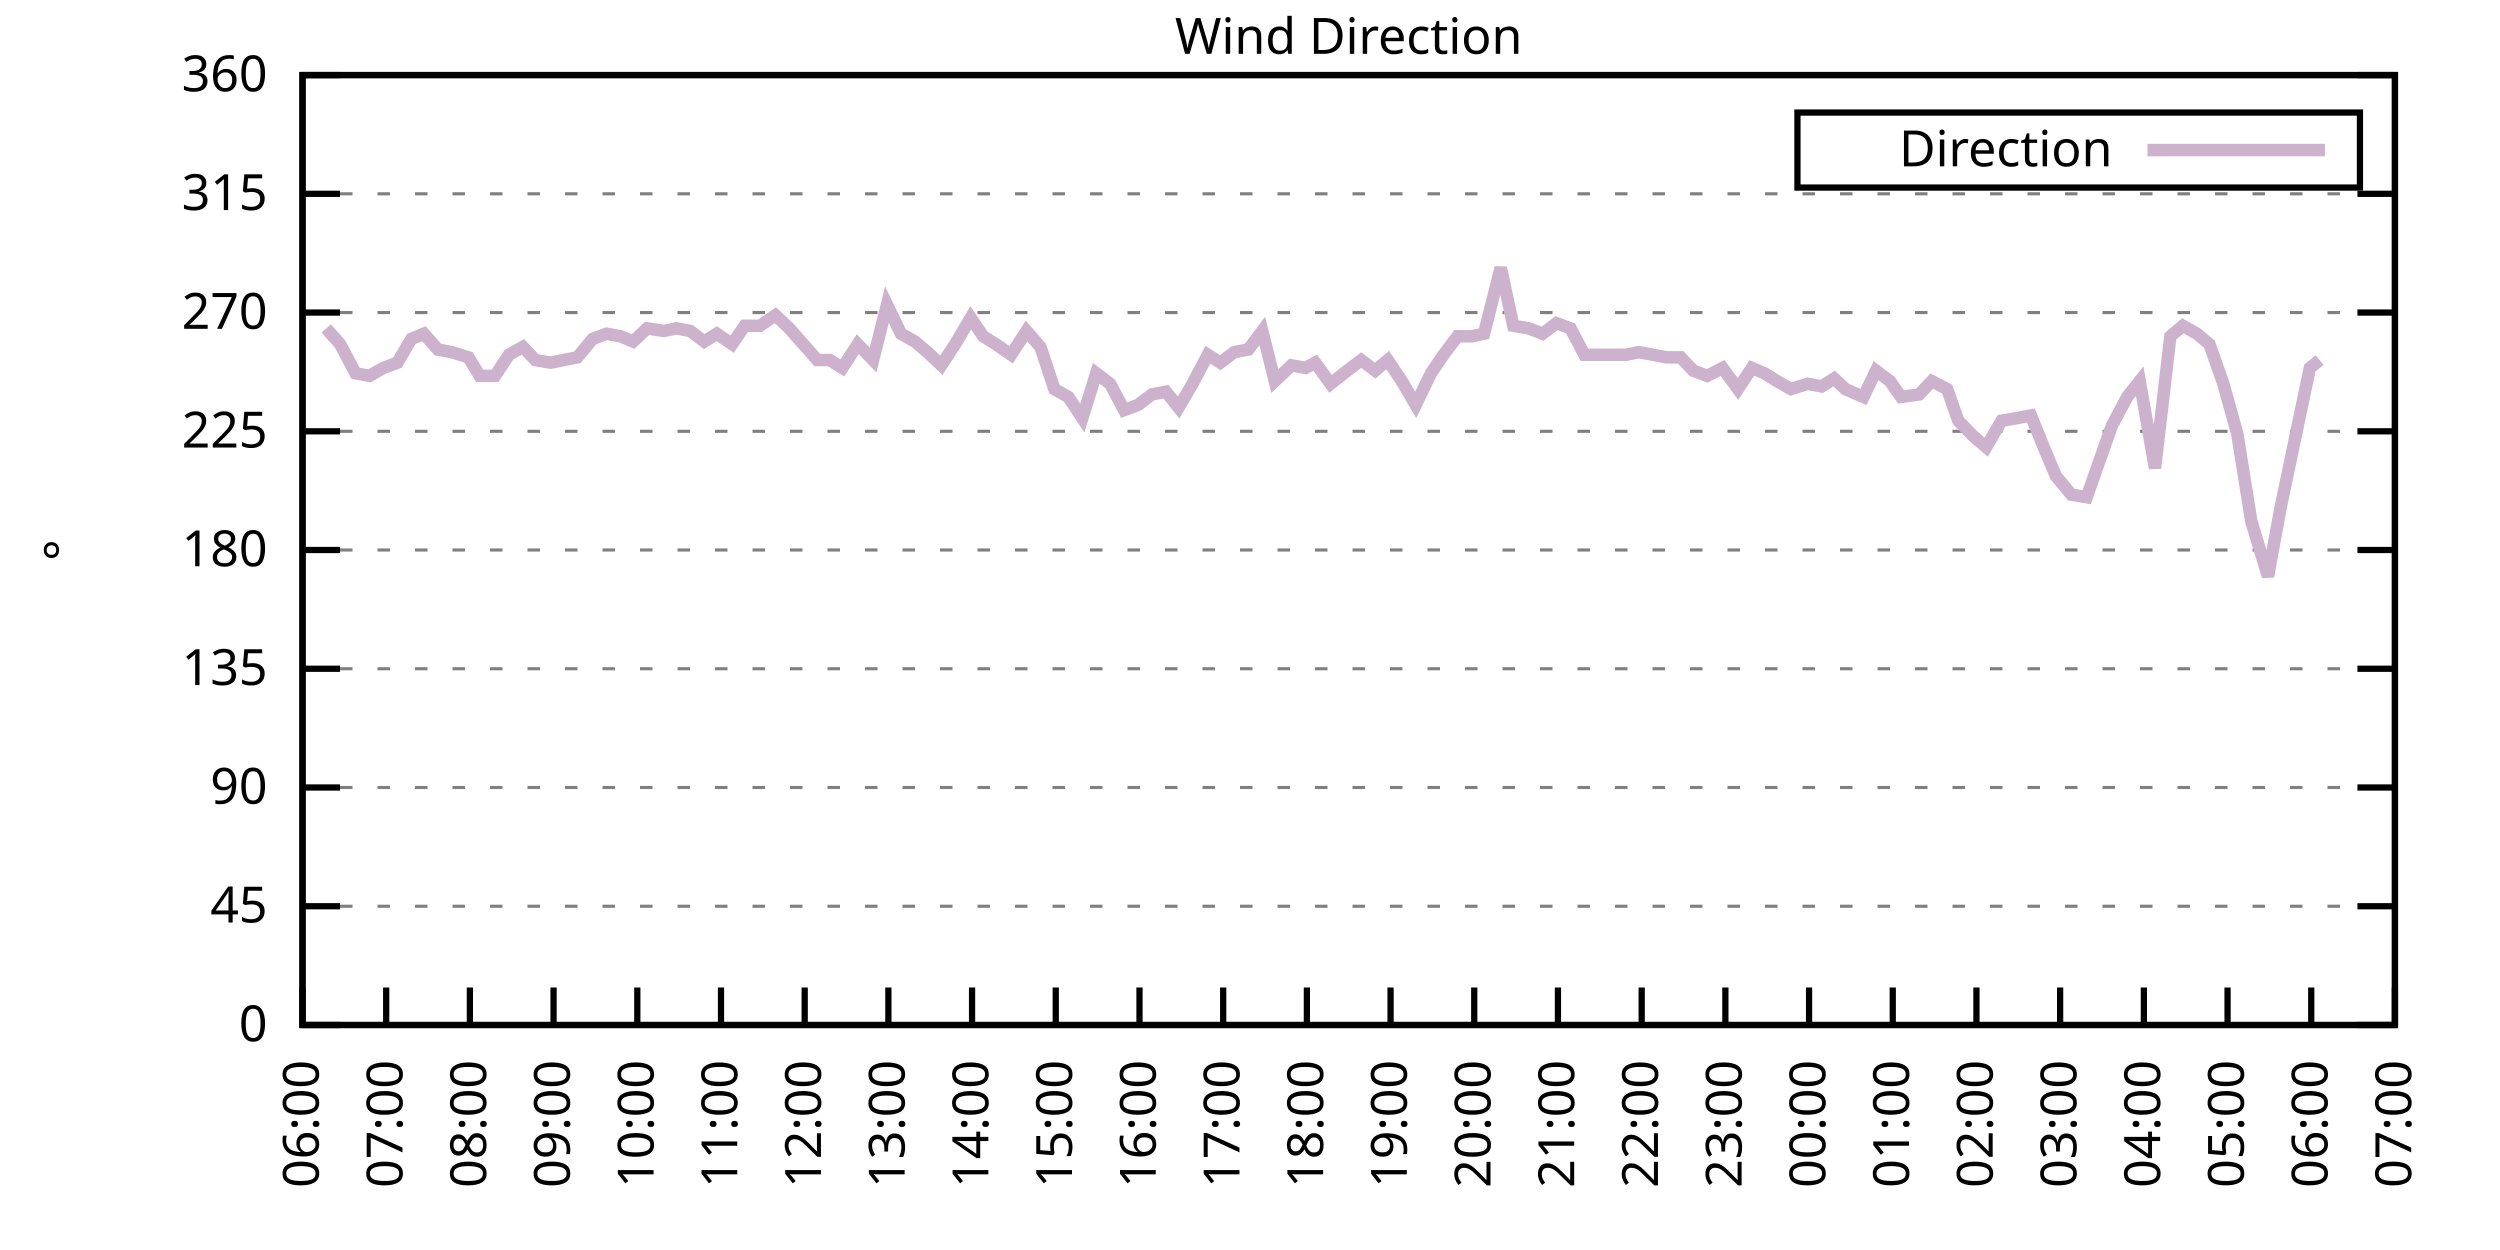
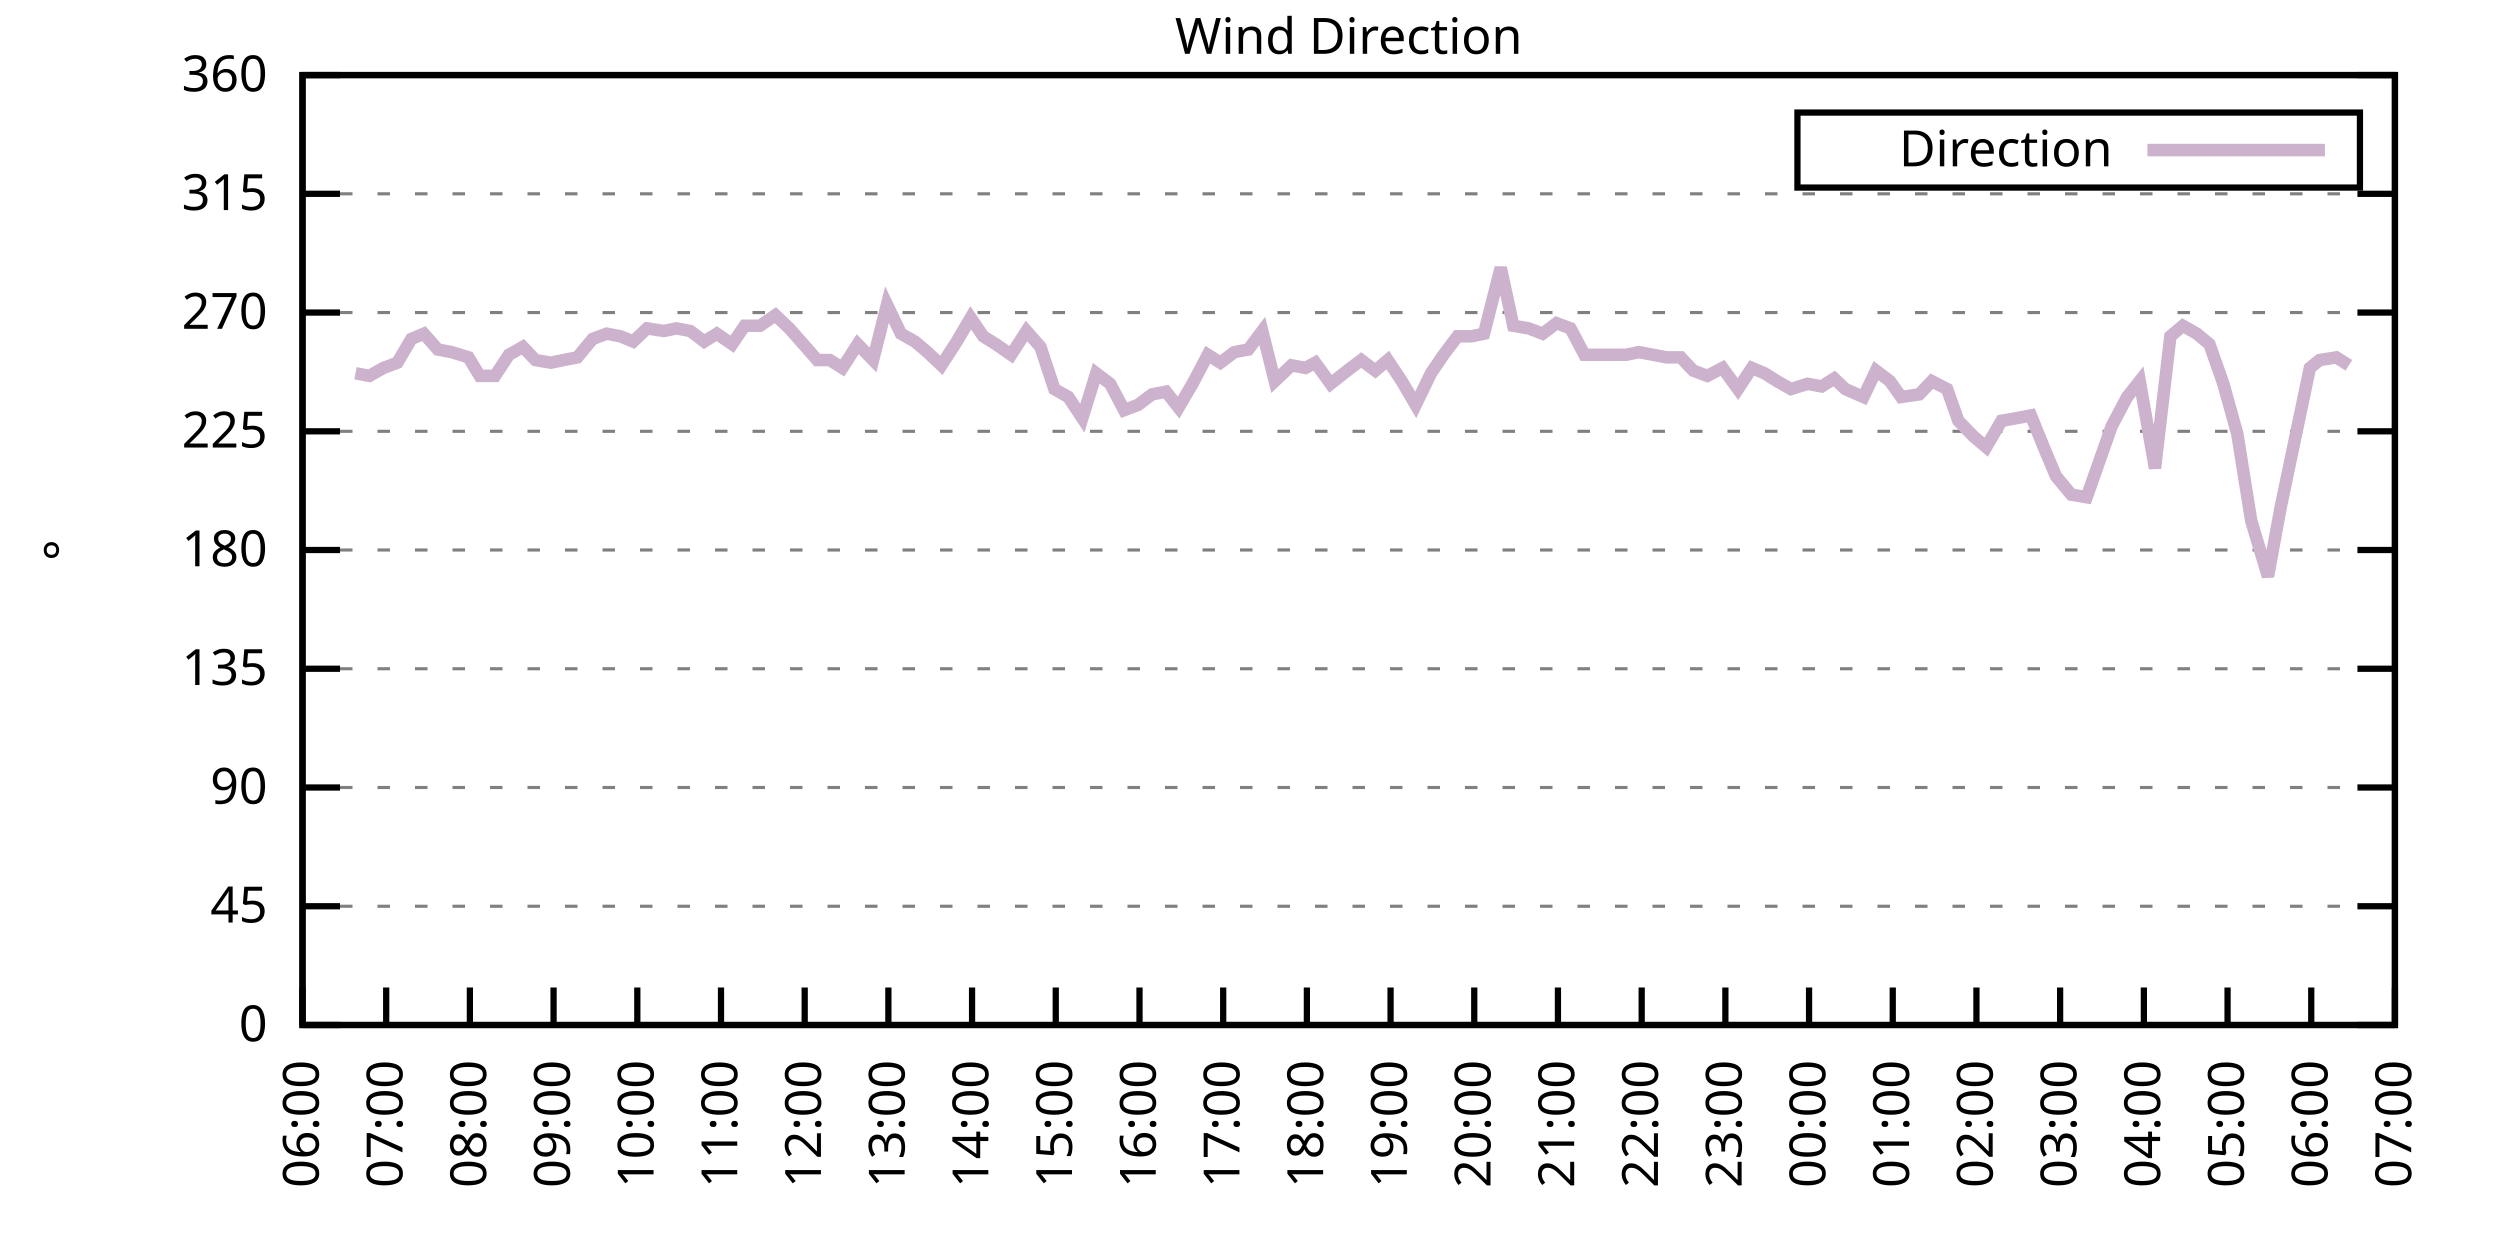
<svg xmlns="http://www.w3.org/2000/svg" xmlns:xlink="http://www.w3.org/1999/xlink" width="400" height="200" viewBox="0 0 400 200">
  <g id="gnuplot_canvas">
    <rect x="0" y="0" width="400" height="200" fill="none" />
    <defs>
      <circle id="gpDot" r="0.5" stroke-width="0.5" stroke="currentColor" />
      <path id="gpPt0" stroke-width="0.333" stroke="currentColor" d="M-1,0 h2 M0,-1 v2" />
      <path id="gpPt1" stroke-width="0.333" stroke="currentColor" d="M-1,-1 L1,1 M1,-1 L-1,1" />
      <path id="gpPt2" stroke-width="0.333" stroke="currentColor" d="M-1,0 L1,0 M0,-1 L0,1 M-1,-1 L1,1 M-1,1 L1,-1" />
      <rect id="gpPt3" stroke-width="0.333" stroke="currentColor" x="-1" y="-1" width="2" height="2" />
      <rect id="gpPt4" stroke-width="0.333" stroke="currentColor" fill="currentColor" x="-1" y="-1" width="2" height="2" />
      <circle id="gpPt5" stroke-width="0.333" stroke="currentColor" cx="0" cy="0" r="1" />
      <use xlink:href="#gpPt5" id="gpPt6" fill="currentColor" stroke="none" />
      <path id="gpPt7" stroke-width="0.333" stroke="currentColor" d="M0,-1.33 L-1.33,0.67 L1.33,0.67 z" />
      <use xlink:href="#gpPt7" id="gpPt8" fill="currentColor" stroke="none" />
      <use xlink:href="#gpPt7" id="gpPt9" stroke="currentColor" transform="rotate(180)" />
      <use xlink:href="#gpPt9" id="gpPt10" fill="currentColor" stroke="none" />
      <use xlink:href="#gpPt3" id="gpPt11" stroke="currentColor" transform="rotate(45)" />
      <use xlink:href="#gpPt11" id="gpPt12" fill="currentColor" stroke="none" />
      <path id="gpPt13" stroke-width="0.333" stroke="currentColor" d="M0,1.330 L1.265,0.411 L0.782,-1.067 L-0.782,-1.076 L-1.265,0.411 z" />
      <use xlink:href="#gpPt13" id="gpPt14" fill="currentColor" stroke="none" />
      <filter id="textbox" filterUnits="objectBoundingBox" x="0" y="0" height="1" width="1">
        <feFlood flood-color="white" flood-opacity="1" result="bgnd" />
        <feComposite in="SourceGraphic" in2="bgnd" operator="atop" />
      </filter>
      <filter id="greybox" filterUnits="objectBoundingBox" x="0" y="0" height="1" width="1">
        <feFlood flood-color="lightgrey" flood-opacity="1" result="grey" />
        <feComposite in="SourceGraphic" in2="grey" operator="atop" />
      </filter>
    </defs>
    <g fill="none" color="white" stroke="currentColor" stroke-width="1.00" stroke-linecap="butt" stroke-linejoin="miter">
</g>
    <g fill="none" color="black" stroke="currentColor" stroke-width="1.00" stroke-linecap="butt" stroke-linejoin="miter">
      <g stroke="none" shape-rendering="crispEdges">
        <polygon fill="rgb(255, 255, 255)" points="48.40,164.00 383.18,164.00 383.18,12.02 48.40,12.02 " />
      </g>
    </g>
    <g fill="none" color="black" stroke="currentColor" stroke-width="1.00" stroke-linecap="butt" stroke-linejoin="miter">
</g>
    <g fill="none" color="black" stroke="black" stroke-width="0.50" stroke-linecap="butt" stroke-linejoin="miter">
</g>
    <g fill="none" color="gray" stroke="currentColor" stroke-width="0.50" stroke-linecap="butt" stroke-linejoin="miter">
      <path stroke="gray" stroke-dasharray="2,4" class="gridline" d="M48.40,164.00 L383.19,164.00  " />
    </g>
    <g fill="none" color="gray" stroke="gray" stroke-width="1.00" stroke-linecap="butt" stroke-linejoin="miter">
</g>
    <g fill="none" color="black" stroke="currentColor" stroke-width="1.00" stroke-linecap="butt" stroke-linejoin="miter">
      <path stroke="black" d="M48.40,164.00 L54.40,164.00 M383.19,164.00 L377.19,164.00  " />
      <g transform="translate(42.80,166.60)" stroke="none" fill="black" font-family="Sans" font-size="8.00" text-anchor="end">
        <text>
          <tspan font-family="Sans"> 0</tspan>
        </text>
      </g>
    </g>
    <g fill="none" color="black" stroke="currentColor" stroke-width="1.00" stroke-linecap="butt" stroke-linejoin="miter">
</g>
    <g fill="none" color="black" stroke="black" stroke-width="0.50" stroke-linecap="butt" stroke-linejoin="miter">
</g>
    <g fill="none" color="gray" stroke="currentColor" stroke-width="0.50" stroke-linecap="butt" stroke-linejoin="miter">
      <path stroke="gray" stroke-dasharray="2,4" class="gridline" d="M48.40,145.00 L383.19,145.00  " />
    </g>
    <g fill="none" color="gray" stroke="gray" stroke-width="1.00" stroke-linecap="butt" stroke-linejoin="miter">
</g>
    <g fill="none" color="black" stroke="currentColor" stroke-width="1.00" stroke-linecap="butt" stroke-linejoin="miter">
      <path stroke="black" d="M48.40,145.00 L54.40,145.00 M383.19,145.00 L377.19,145.00  " />
      <g transform="translate(42.80,147.60)" stroke="none" fill="black" font-family="Sans" font-size="8.00" text-anchor="end">
        <text>
          <tspan font-family="Sans"> 45</tspan>
        </text>
      </g>
    </g>
    <g fill="none" color="black" stroke="currentColor" stroke-width="1.00" stroke-linecap="butt" stroke-linejoin="miter">
</g>
    <g fill="none" color="black" stroke="black" stroke-width="0.50" stroke-linecap="butt" stroke-linejoin="miter">
</g>
    <g fill="none" color="gray" stroke="currentColor" stroke-width="0.50" stroke-linecap="butt" stroke-linejoin="miter">
      <path stroke="gray" stroke-dasharray="2,4" class="gridline" d="M48.40,126.00 L383.19,126.00  " />
    </g>
    <g fill="none" color="gray" stroke="gray" stroke-width="1.00" stroke-linecap="butt" stroke-linejoin="miter">
</g>
    <g fill="none" color="black" stroke="currentColor" stroke-width="1.00" stroke-linecap="butt" stroke-linejoin="miter">
      <path stroke="black" d="M48.40,126.00 L54.40,126.00 M383.19,126.00 L377.19,126.00  " />
      <g transform="translate(42.80,128.60)" stroke="none" fill="black" font-family="Sans" font-size="8.00" text-anchor="end">
        <text>
          <tspan font-family="Sans"> 90</tspan>
        </text>
      </g>
    </g>
    <g fill="none" color="black" stroke="currentColor" stroke-width="1.00" stroke-linecap="butt" stroke-linejoin="miter">
</g>
    <g fill="none" color="black" stroke="black" stroke-width="0.50" stroke-linecap="butt" stroke-linejoin="miter">
</g>
    <g fill="none" color="gray" stroke="currentColor" stroke-width="0.50" stroke-linecap="butt" stroke-linejoin="miter">
      <path stroke="gray" stroke-dasharray="2,4" class="gridline" d="M48.40,107.00 L383.19,107.00  " />
    </g>
    <g fill="none" color="gray" stroke="gray" stroke-width="1.00" stroke-linecap="butt" stroke-linejoin="miter">
</g>
    <g fill="none" color="black" stroke="currentColor" stroke-width="1.00" stroke-linecap="butt" stroke-linejoin="miter">
      <path stroke="black" d="M48.40,107.00 L54.40,107.00 M383.19,107.00 L377.19,107.00  " />
      <g transform="translate(42.80,109.60)" stroke="none" fill="black" font-family="Sans" font-size="8.00" text-anchor="end">
        <text>
          <tspan font-family="Sans"> 135</tspan>
        </text>
      </g>
    </g>
    <g fill="none" color="black" stroke="currentColor" stroke-width="1.00" stroke-linecap="butt" stroke-linejoin="miter">
</g>
    <g fill="none" color="black" stroke="black" stroke-width="0.50" stroke-linecap="butt" stroke-linejoin="miter">
</g>
    <g fill="none" color="gray" stroke="currentColor" stroke-width="0.50" stroke-linecap="butt" stroke-linejoin="miter">
      <path stroke="gray" stroke-dasharray="2,4" class="gridline" d="M48.40,88.00 L383.19,88.00  " />
    </g>
    <g fill="none" color="gray" stroke="gray" stroke-width="1.00" stroke-linecap="butt" stroke-linejoin="miter">
</g>
    <g fill="none" color="black" stroke="currentColor" stroke-width="1.00" stroke-linecap="butt" stroke-linejoin="miter">
      <path stroke="black" d="M48.40,88.00 L54.40,88.00 M383.19,88.00 L377.19,88.00  " />
      <g transform="translate(42.80,90.60)" stroke="none" fill="black" font-family="Sans" font-size="8.00" text-anchor="end">
        <text>
          <tspan font-family="Sans"> 180</tspan>
        </text>
      </g>
    </g>
    <g fill="none" color="black" stroke="currentColor" stroke-width="1.00" stroke-linecap="butt" stroke-linejoin="miter">
</g>
    <g fill="none" color="black" stroke="black" stroke-width="0.50" stroke-linecap="butt" stroke-linejoin="miter">
</g>
    <g fill="none" color="gray" stroke="currentColor" stroke-width="0.50" stroke-linecap="butt" stroke-linejoin="miter">
      <path stroke="gray" stroke-dasharray="2,4" class="gridline" d="M48.40,69.01 L383.19,69.01  " />
    </g>
    <g fill="none" color="gray" stroke="gray" stroke-width="1.00" stroke-linecap="butt" stroke-linejoin="miter">
</g>
    <g fill="none" color="black" stroke="currentColor" stroke-width="1.00" stroke-linecap="butt" stroke-linejoin="miter">
      <path stroke="black" d="M48.40,69.01 L54.40,69.01 M383.19,69.01 L377.19,69.01  " />
      <g transform="translate(42.80,71.61)" stroke="none" fill="black" font-family="Sans" font-size="8.00" text-anchor="end">
        <text>
          <tspan font-family="Sans"> 225</tspan>
        </text>
      </g>
    </g>
    <g fill="none" color="black" stroke="currentColor" stroke-width="1.00" stroke-linecap="butt" stroke-linejoin="miter">
</g>
    <g fill="none" color="black" stroke="black" stroke-width="0.50" stroke-linecap="butt" stroke-linejoin="miter">
</g>
    <g fill="none" color="gray" stroke="currentColor" stroke-width="0.50" stroke-linecap="butt" stroke-linejoin="miter">
      <path stroke="gray" stroke-dasharray="2,4" class="gridline" d="M48.40,50.01 L383.19,50.01  " />
    </g>
    <g fill="none" color="gray" stroke="gray" stroke-width="1.00" stroke-linecap="butt" stroke-linejoin="miter">
</g>
    <g fill="none" color="black" stroke="currentColor" stroke-width="1.00" stroke-linecap="butt" stroke-linejoin="miter">
      <path stroke="black" d="M48.40,50.01 L54.40,50.01 M383.19,50.01 L377.19,50.01  " />
      <g transform="translate(42.80,52.61)" stroke="none" fill="black" font-family="Sans" font-size="8.00" text-anchor="end">
        <text>
          <tspan font-family="Sans"> 270</tspan>
        </text>
      </g>
    </g>
    <g fill="none" color="black" stroke="currentColor" stroke-width="1.00" stroke-linecap="butt" stroke-linejoin="miter">
</g>
    <g fill="none" color="black" stroke="black" stroke-width="0.50" stroke-linecap="butt" stroke-linejoin="miter">
</g>
    <g fill="none" color="gray" stroke="currentColor" stroke-width="0.50" stroke-linecap="butt" stroke-linejoin="miter">
      <path stroke="gray" stroke-dasharray="2,4" class="gridline" d="M48.40,31.01 L383.19,31.01  " />
    </g>
    <g fill="none" color="gray" stroke="gray" stroke-width="1.00" stroke-linecap="butt" stroke-linejoin="miter">
</g>
    <g fill="none" color="black" stroke="currentColor" stroke-width="1.00" stroke-linecap="butt" stroke-linejoin="miter">
      <path stroke="black" d="M48.40,31.01 L54.40,31.01 M383.19,31.01 L377.19,31.01  " />
      <g transform="translate(42.80,33.61)" stroke="none" fill="black" font-family="Sans" font-size="8.00" text-anchor="end">
        <text>
          <tspan font-family="Sans"> 315</tspan>
        </text>
      </g>
    </g>
    <g fill="none" color="black" stroke="currentColor" stroke-width="1.00" stroke-linecap="butt" stroke-linejoin="miter">
</g>
    <g fill="none" color="black" stroke="black" stroke-width="0.50" stroke-linecap="butt" stroke-linejoin="miter">
</g>
    <g fill="none" color="gray" stroke="currentColor" stroke-width="0.50" stroke-linecap="butt" stroke-linejoin="miter">
      <path stroke="gray" stroke-dasharray="2,4" class="gridline" d="M48.40,12.01 L383.19,12.01  " />
    </g>
    <g fill="none" color="gray" stroke="gray" stroke-width="1.00" stroke-linecap="butt" stroke-linejoin="miter">
</g>
    <g fill="none" color="black" stroke="currentColor" stroke-width="1.00" stroke-linecap="butt" stroke-linejoin="miter">
      <path stroke="black" d="M48.40,12.01 L54.40,12.01 M383.19,12.01 L377.19,12.01  " />
      <g transform="translate(42.80,14.61)" stroke="none" fill="black" font-family="Sans" font-size="8.00" text-anchor="end">
        <text>
          <tspan font-family="Sans"> 360</tspan>
        </text>
      </g>
    </g>
    <g fill="none" color="black" stroke="currentColor" stroke-width="1.00" stroke-linecap="butt" stroke-linejoin="miter">
      <path stroke="black" d="M48.40,164.00 L48.40,158.00  " />
      <g transform="translate(51.00,169.60) rotate(270.00)" stroke="none" fill="black" font-family="Sans" font-size="8.00" text-anchor="end">
        <text>
          <tspan font-family="Sans">06:00</tspan>
        </text>
      </g>
    </g>
    <g fill="none" color="black" stroke="currentColor" stroke-width="1.00" stroke-linecap="butt" stroke-linejoin="miter">
      <path stroke="black" d="M61.79,164.00 L61.79,158.00  " />
      <g transform="translate(64.39,169.60) rotate(270.00)" stroke="none" fill="black" font-family="Sans" font-size="8.00" text-anchor="end">
        <text>
          <tspan font-family="Sans">07:00</tspan>
        </text>
      </g>
    </g>
    <g fill="none" color="black" stroke="currentColor" stroke-width="1.00" stroke-linecap="butt" stroke-linejoin="miter">
      <path stroke="black" d="M75.18,164.00 L75.18,158.00  " />
      <g transform="translate(77.78,169.60) rotate(270.00)" stroke="none" fill="black" font-family="Sans" font-size="8.00" text-anchor="end">
        <text>
          <tspan font-family="Sans">08:00</tspan>
        </text>
      </g>
    </g>
    <g fill="none" color="black" stroke="currentColor" stroke-width="1.00" stroke-linecap="butt" stroke-linejoin="miter">
      <path stroke="black" d="M88.57,164.00 L88.57,158.00  " />
      <g transform="translate(91.17,169.60) rotate(270.00)" stroke="none" fill="black" font-family="Sans" font-size="8.00" text-anchor="end">
        <text>
          <tspan font-family="Sans">09:00</tspan>
        </text>
      </g>
    </g>
    <g fill="none" color="black" stroke="currentColor" stroke-width="1.00" stroke-linecap="butt" stroke-linejoin="miter">
      <path stroke="black" d="M101.97,164.00 L101.97,158.00  " />
      <g transform="translate(104.57,169.60) rotate(270.00)" stroke="none" fill="black" font-family="Sans" font-size="8.00" text-anchor="end">
        <text>
          <tspan font-family="Sans">10:00</tspan>
        </text>
      </g>
    </g>
    <g fill="none" color="black" stroke="currentColor" stroke-width="1.00" stroke-linecap="butt" stroke-linejoin="miter">
      <path stroke="black" d="M115.36,164.00 L115.36,158.00  " />
      <g transform="translate(117.96,169.60) rotate(270.00)" stroke="none" fill="black" font-family="Sans" font-size="8.00" text-anchor="end">
        <text>
          <tspan font-family="Sans">11:00</tspan>
        </text>
      </g>
    </g>
    <g fill="none" color="black" stroke="currentColor" stroke-width="1.00" stroke-linecap="butt" stroke-linejoin="miter">
      <path stroke="black" d="M128.75,164.00 L128.75,158.00  " />
      <g transform="translate(131.35,169.60) rotate(270.00)" stroke="none" fill="black" font-family="Sans" font-size="8.00" text-anchor="end">
        <text>
          <tspan font-family="Sans">12:00</tspan>
        </text>
      </g>
    </g>
    <g fill="none" color="black" stroke="currentColor" stroke-width="1.00" stroke-linecap="butt" stroke-linejoin="miter">
      <path stroke="black" d="M142.14,164.00 L142.14,158.00  " />
      <g transform="translate(144.74,169.60) rotate(270.00)" stroke="none" fill="black" font-family="Sans" font-size="8.00" text-anchor="end">
        <text>
          <tspan font-family="Sans">13:00</tspan>
        </text>
      </g>
    </g>
    <g fill="none" color="black" stroke="currentColor" stroke-width="1.00" stroke-linecap="butt" stroke-linejoin="miter">
      <path stroke="black" d="M155.53,164.00 L155.53,158.00  " />
      <g transform="translate(158.13,169.60) rotate(270.00)" stroke="none" fill="black" font-family="Sans" font-size="8.00" text-anchor="end">
        <text>
          <tspan font-family="Sans">14:00</tspan>
        </text>
      </g>
    </g>
    <g fill="none" color="black" stroke="currentColor" stroke-width="1.00" stroke-linecap="butt" stroke-linejoin="miter">
      <path stroke="black" d="M168.92,164.00 L168.92,158.00  " />
      <g transform="translate(171.52,169.60) rotate(270.00)" stroke="none" fill="black" font-family="Sans" font-size="8.00" text-anchor="end">
        <text>
          <tspan font-family="Sans">15:00</tspan>
        </text>
      </g>
    </g>
    <g fill="none" color="black" stroke="currentColor" stroke-width="1.00" stroke-linecap="butt" stroke-linejoin="miter">
      <path stroke="black" d="M182.32,164.00 L182.32,158.00  " />
      <g transform="translate(184.92,169.60) rotate(270.00)" stroke="none" fill="black" font-family="Sans" font-size="8.00" text-anchor="end">
        <text>
          <tspan font-family="Sans">16:00</tspan>
        </text>
      </g>
    </g>
    <g fill="none" color="black" stroke="currentColor" stroke-width="1.00" stroke-linecap="butt" stroke-linejoin="miter">
      <path stroke="black" d="M195.71,164.00 L195.71,158.00  " />
      <g transform="translate(198.31,169.60) rotate(270.00)" stroke="none" fill="black" font-family="Sans" font-size="8.00" text-anchor="end">
        <text>
          <tspan font-family="Sans">17:00</tspan>
        </text>
      </g>
    </g>
    <g fill="none" color="black" stroke="currentColor" stroke-width="1.00" stroke-linecap="butt" stroke-linejoin="miter">
      <path stroke="black" d="M209.10,164.00 L209.10,158.00  " />
      <g transform="translate(211.70,169.60) rotate(270.00)" stroke="none" fill="black" font-family="Sans" font-size="8.00" text-anchor="end">
        <text>
          <tspan font-family="Sans">18:00</tspan>
        </text>
      </g>
    </g>
    <g fill="none" color="black" stroke="currentColor" stroke-width="1.00" stroke-linecap="butt" stroke-linejoin="miter">
      <path stroke="black" d="M222.49,164.00 L222.49,158.00  " />
      <g transform="translate(225.09,169.60) rotate(270.00)" stroke="none" fill="black" font-family="Sans" font-size="8.00" text-anchor="end">
        <text>
          <tspan font-family="Sans">19:00</tspan>
        </text>
      </g>
    </g>
    <g fill="none" color="black" stroke="currentColor" stroke-width="1.00" stroke-linecap="butt" stroke-linejoin="miter">
      <path stroke="black" d="M235.88,164.00 L235.88,158.00  " />
      <g transform="translate(238.48,169.60) rotate(270.00)" stroke="none" fill="black" font-family="Sans" font-size="8.00" text-anchor="end">
        <text>
          <tspan font-family="Sans">20:00</tspan>
        </text>
      </g>
    </g>
    <g fill="none" color="black" stroke="currentColor" stroke-width="1.00" stroke-linecap="butt" stroke-linejoin="miter">
      <path stroke="black" d="M249.27,164.00 L249.27,158.00  " />
      <g transform="translate(251.87,169.60) rotate(270.00)" stroke="none" fill="black" font-family="Sans" font-size="8.00" text-anchor="end">
        <text>
          <tspan font-family="Sans">21:00</tspan>
        </text>
      </g>
    </g>
    <g fill="none" color="black" stroke="currentColor" stroke-width="1.00" stroke-linecap="butt" stroke-linejoin="miter">
      <path stroke="black" d="M262.67,164.00 L262.67,158.00  " />
      <g transform="translate(265.27,169.60) rotate(270.00)" stroke="none" fill="black" font-family="Sans" font-size="8.00" text-anchor="end">
        <text>
          <tspan font-family="Sans">22:00</tspan>
        </text>
      </g>
    </g>
    <g fill="none" color="black" stroke="currentColor" stroke-width="1.00" stroke-linecap="butt" stroke-linejoin="miter">
      <path stroke="black" d="M276.06,164.00 L276.06,158.00  " />
      <g transform="translate(278.66,169.60) rotate(270.00)" stroke="none" fill="black" font-family="Sans" font-size="8.00" text-anchor="end">
        <text>
          <tspan font-family="Sans">23:00</tspan>
        </text>
      </g>
    </g>
    <g fill="none" color="black" stroke="currentColor" stroke-width="1.00" stroke-linecap="butt" stroke-linejoin="miter">
      <path stroke="black" d="M289.45,164.00 L289.45,158.00  " />
      <g transform="translate(292.05,169.60) rotate(270.00)" stroke="none" fill="black" font-family="Sans" font-size="8.00" text-anchor="end">
        <text>
          <tspan font-family="Sans">00:00</tspan>
        </text>
      </g>
    </g>
    <g fill="none" color="black" stroke="currentColor" stroke-width="1.00" stroke-linecap="butt" stroke-linejoin="miter">
      <path stroke="black" d="M302.84,164.00 L302.84,158.00  " />
      <g transform="translate(305.44,169.60) rotate(270.00)" stroke="none" fill="black" font-family="Sans" font-size="8.00" text-anchor="end">
        <text>
          <tspan font-family="Sans">01:00</tspan>
        </text>
      </g>
    </g>
    <g fill="none" color="black" stroke="currentColor" stroke-width="1.00" stroke-linecap="butt" stroke-linejoin="miter">
      <path stroke="black" d="M316.23,164.00 L316.23,158.00  " />
      <g transform="translate(318.83,169.60) rotate(270.00)" stroke="none" fill="black" font-family="Sans" font-size="8.00" text-anchor="end">
        <text>
          <tspan font-family="Sans">02:00</tspan>
        </text>
      </g>
    </g>
    <g fill="none" color="black" stroke="currentColor" stroke-width="1.00" stroke-linecap="butt" stroke-linejoin="miter">
      <path stroke="black" d="M329.62,164.00 L329.62,158.00  " />
      <g transform="translate(332.22,169.60) rotate(270.00)" stroke="none" fill="black" font-family="Sans" font-size="8.00" text-anchor="end">
        <text>
          <tspan font-family="Sans">03:00</tspan>
        </text>
      </g>
    </g>
    <g fill="none" color="black" stroke="currentColor" stroke-width="1.00" stroke-linecap="butt" stroke-linejoin="miter">
      <path stroke="black" d="M343.02,164.00 L343.02,158.00  " />
      <g transform="translate(345.62,169.60) rotate(270.00)" stroke="none" fill="black" font-family="Sans" font-size="8.00" text-anchor="end">
        <text>
          <tspan font-family="Sans">04:00</tspan>
        </text>
      </g>
    </g>
    <g fill="none" color="black" stroke="currentColor" stroke-width="1.00" stroke-linecap="butt" stroke-linejoin="miter">
      <path stroke="black" d="M356.41,164.00 L356.41,158.00  " />
      <g transform="translate(359.01,169.60) rotate(270.00)" stroke="none" fill="black" font-family="Sans" font-size="8.00" text-anchor="end">
        <text>
          <tspan font-family="Sans">05:00</tspan>
        </text>
      </g>
    </g>
    <g fill="none" color="black" stroke="currentColor" stroke-width="1.00" stroke-linecap="butt" stroke-linejoin="miter">
      <path stroke="black" d="M369.80,164.00 L369.80,158.00  " />
      <g transform="translate(372.40,169.60) rotate(270.00)" stroke="none" fill="black" font-family="Sans" font-size="8.00" text-anchor="end">
        <text>
          <tspan font-family="Sans">06:00</tspan>
        </text>
      </g>
    </g>
    <g fill="none" color="black" stroke="currentColor" stroke-width="1.00" stroke-linecap="butt" stroke-linejoin="miter">
      <path stroke="black" d="M383.19,164.00 L383.19,158.00  " />
      <g transform="translate(385.79,169.60) rotate(270.00)" stroke="none" fill="black" font-family="Sans" font-size="8.00" text-anchor="end">
        <text>
          <tspan font-family="Sans">07:00</tspan>
        </text>
      </g>
    </g>
    <g fill="none" color="black" stroke="currentColor" stroke-width="1.00" stroke-linecap="butt" stroke-linejoin="miter">
</g>
    <g fill="none" color="black" stroke="currentColor" stroke-width="1.00" stroke-linecap="butt" stroke-linejoin="miter">
      <path stroke="black" d="M48.40,12.01 L48.40,164.00 L383.19,164.00 L383.19,12.01 L48.40,12.01 Z  " />
    </g>
    <g fill="none" color="black" stroke="currentColor" stroke-width="1.00" stroke-linecap="butt" stroke-linejoin="miter">
</g>
    <g fill="none" color="black" stroke="currentColor" stroke-width="1.00" stroke-linecap="butt" stroke-linejoin="miter">
      <path stroke="black" d="M287.59,30.01 L287.59,18.01 L377.59,18.01 L377.59,30.01 L287.59,30.01 Z  " />
    </g>
    <g id="Wind_direction_plot_1">
      <g fill="none" color="white" stroke="black" stroke-width="2.00" stroke-linecap="butt" stroke-linejoin="miter">
</g>
      <g fill="none" color="black" stroke="currentColor" stroke-width="2.00" stroke-linecap="butt" stroke-linejoin="miter">
        <g transform="translate(337.99,26.61)" stroke="none" fill="black" font-family="Sans" font-size="8.00" text-anchor="end">
          <text>
            <tspan font-family="Sans">Direction</tspan>
          </text>
        </g>
      </g>
      <g fill="none" color="black" stroke="currentColor" stroke-width="2.00" stroke-linecap="butt" stroke-linejoin="miter">
-         <path stroke="rgb(204, 178, 204)" d="M343.59,24.01 L371.99,24.01 M52.19,52.54 L54.43,55.07 L56.88,59.72 L59.11,60.14 L61.35,58.87 L63.58,58.03   L65.81,54.23 L67.82,53.39 L70.05,55.92 L72.28,56.34 L74.96,57.18 L76.75,60.14 L79.20,60.14 L81.43,56.76   L83.66,55.50 L85.67,57.61 L88.13,58.03 L90.14,57.61 L92.37,57.18 L94.82,54.23 L97.06,53.39 L99.29,53.81   L101.30,54.65 L103.53,52.54 L106.21,52.96 L108.22,52.54 L110.45,52.96 L112.68,54.65 L114.69,53.39 L117.14,55.07   L119.15,52.12 L121.61,52.12 L124.06,50.43 L126.29,52.54 L128.53,55.07 L130.76,57.61 L132.77,57.61 L134.78,58.87   L137.23,55.07 L139.69,57.61 L141.92,48.74 L144.15,53.39 L146.38,54.65 L148.39,56.34 L150.62,58.45 L153.08,54.65   L155.31,50.85 L157.32,53.81 L159.33,55.07 L161.78,56.76 L164.24,52.96 L166.47,55.50 L168.70,62.25 L170.93,63.52   L173.17,66.90 L175.40,59.72 L177.63,61.41 L179.86,65.63 L182.09,64.78 L184.32,63.10 L186.56,62.67 L188.57,65.21   L190.80,61.41 L193.25,56.76 L195.26,58.03 L197.49,56.34 L199.73,55.92 L201.96,52.96 L203.97,60.98 L206.64,58.45   L208.88,58.87 L210.44,58.03 L212.89,61.41 L215.57,59.30 L217.80,57.61 L220.04,59.30 L222.04,57.61 L224.28,60.98   L226.51,64.78 L228.96,59.72 L230.97,56.76 L233.20,53.81 L235.44,53.81 L237.44,53.39 L240.12,42.83 L242.13,52.12   L244.59,52.54 L246.82,53.39 L249.05,51.70 L251.28,52.54 L253.51,56.76 L255.75,56.76 L257.76,56.76 L260.21,56.76   L262.22,56.34 L264.45,56.76 L266.68,57.18 L268.92,57.18 L270.92,59.30 L273.16,60.14 L275.61,58.87 L278.07,62.25   L280.30,58.87 L282.31,59.72 L284.32,60.98 L286.55,62.25 L289.23,61.41 L291.46,61.83 L293.47,60.56 L295.25,62.25   L298.15,63.52 L300.16,59.30 L302.39,60.98 L304.18,63.52 L307.08,63.10 L309.09,60.98 L311.54,62.25 L313.33,67.32   L315.79,69.85 L317.79,71.54 L320.25,67.32 L322.70,66.90 L324.94,66.47 L327.17,71.96 L328.95,76.18 L331.41,79.14   L333.86,79.56 L335.65,74.49 L337.88,68.16 L340.34,63.52 L342.35,60.98 L344.80,74.92 L347.26,53.81 L349.26,52.12   L351.50,53.39 L353.51,55.07 L355.74,61.41 L357.97,69.43 L360.20,83.36 L362.88,92.23 L364.89,81.25 L369.58,58.87   L371.14,57.61  " />
+         <path stroke="rgb(204, 178, 204)" d="M343.59,24.01 L371.99,24.01 M56.88,59.72 L59.11,60.14 L61.35,58.87 L63.58,58.03 L65.81,54.23 L67.82,53.39   L70.05,55.92 L72.28,56.34 L74.96,57.18 L76.75,60.14 L79.20,60.14 L81.43,56.76 L83.66,55.50 L85.67,57.61   L88.13,58.03 L90.14,57.61 L92.37,57.18 L94.82,54.23 L97.06,53.39 L99.29,53.81 L101.30,54.65 L103.53,52.54   L106.21,52.96 L108.22,52.54 L110.45,52.96 L112.68,54.65 L114.69,53.39 L117.14,55.07 L119.15,52.12 L121.61,52.12   L124.06,50.43 L126.29,52.54 L128.53,55.07 L130.76,57.61 L132.77,57.61 L134.78,58.87 L137.23,55.07 L139.69,57.61   L141.92,48.74 L144.15,53.39 L146.38,54.65 L148.39,56.34 L150.62,58.45 L153.08,54.65 L155.31,50.85 L157.32,53.81   L159.33,55.07 L161.78,56.76 L164.24,52.96 L166.47,55.50 L168.70,62.25 L170.93,63.52 L173.17,66.90 L175.40,59.72   L177.63,61.41 L179.86,65.63 L182.09,64.78 L184.32,63.10 L186.56,62.67 L188.57,65.21 L190.80,61.41 L193.25,56.76   L195.26,58.03 L197.49,56.34 L199.73,55.92 L201.96,52.96 L203.97,60.98 L206.64,58.45 L208.88,58.87 L210.44,58.03   L212.89,61.41 L215.57,59.30 L217.80,57.61 L220.04,59.30 L222.04,57.61 L224.28,60.98 L226.51,64.78 L228.96,59.72   L230.97,56.76 L233.20,53.81 L235.44,53.81 L237.44,53.39 L240.12,42.83 L242.13,52.12 L244.59,52.54 L246.82,53.39   L249.05,51.70 L251.28,52.54 L253.51,56.76 L255.75,56.76 L257.76,56.76 L260.21,56.76 L262.22,56.34 L264.45,56.76   L266.68,57.18 L268.92,57.18 L270.92,59.30 L273.16,60.14 L275.61,58.87 L278.07,62.25 L280.30,58.87 L282.31,59.72   L284.32,60.98 L286.55,62.25 L289.23,61.41 L291.46,61.83 L293.47,60.56 L295.25,62.25 L298.15,63.52 L300.16,59.30   L302.39,60.98 L304.18,63.52 L307.08,63.10 L309.09,60.98 L311.54,62.25 L313.33,67.32 L315.79,69.85 L317.79,71.54   L320.25,67.32 L322.70,66.90 L324.94,66.47 L327.17,71.96 L328.95,76.18 L331.41,79.14 L333.86,79.56 L335.65,74.49   L337.88,68.16 L340.34,63.52 L342.35,60.98 L344.80,74.92 L347.26,53.81 L349.26,52.12 L351.50,53.39 L353.51,55.07   L355.74,61.41 L357.97,69.43 L360.20,83.36 L362.88,92.23 L364.89,81.25 L369.58,58.87 L371.14,57.61 L373.82,57.18   L375.82,58.45  " />
      </g>
    </g>
    <g fill="none" color="black" stroke="currentColor" stroke-width="2.00" stroke-linecap="butt" stroke-linejoin="miter">
</g>
    <g fill="none" color="black" stroke="black" stroke-width="1.00" stroke-linecap="butt" stroke-linejoin="miter">
</g>
    <g fill="none" color="black" stroke="currentColor" stroke-width="1.00" stroke-linecap="butt" stroke-linejoin="miter">
      <path stroke="black" d="M48.40,12.01 L48.40,164.00 L383.19,164.00 L383.19,12.01 L48.40,12.01 Z  " />
      <g transform="translate(12.80,88.01) rotate(270.00)" stroke="none" fill="black" font-family="Sans" font-size="8.00" text-anchor="middle">
        <text>
          <tspan font-family="Sans">°</tspan>
        </text>
      </g>
    </g>
    <g fill="none" color="black" stroke="currentColor" stroke-width="1.00" stroke-linecap="butt" stroke-linejoin="miter">
</g>
    <g fill="none" color="black" stroke="currentColor" stroke-width="1.00" stroke-linecap="butt" stroke-linejoin="miter">
      <g transform="translate(215.79,8.61)" stroke="none" fill="black" font-family="Sans" font-size="8.00" text-anchor="middle">
        <text>
          <tspan font-family="Sans">Wind Direction</tspan>
        </text>
      </g>
    </g>
    <g fill="none" color="black" stroke="currentColor" stroke-width="1.00" stroke-linecap="butt" stroke-linejoin="miter">
</g>
  </g>
</svg>
